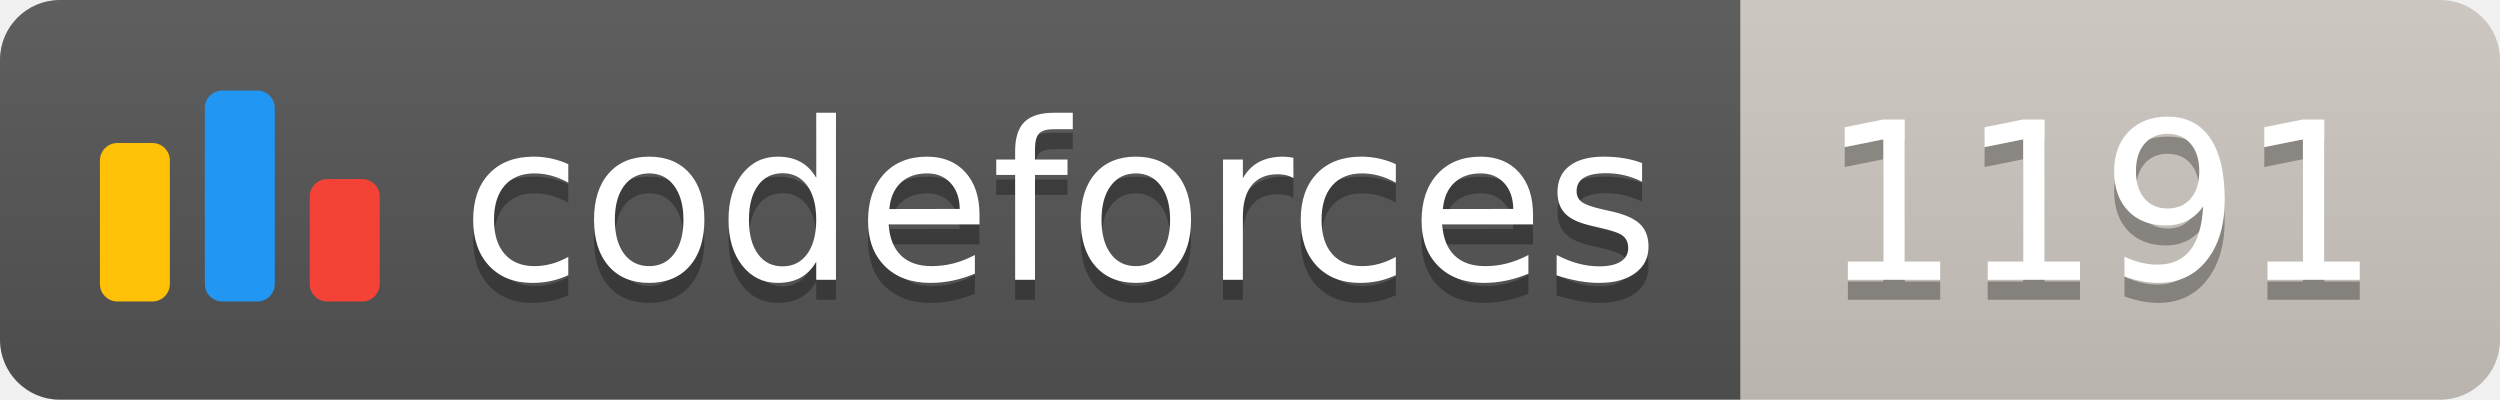
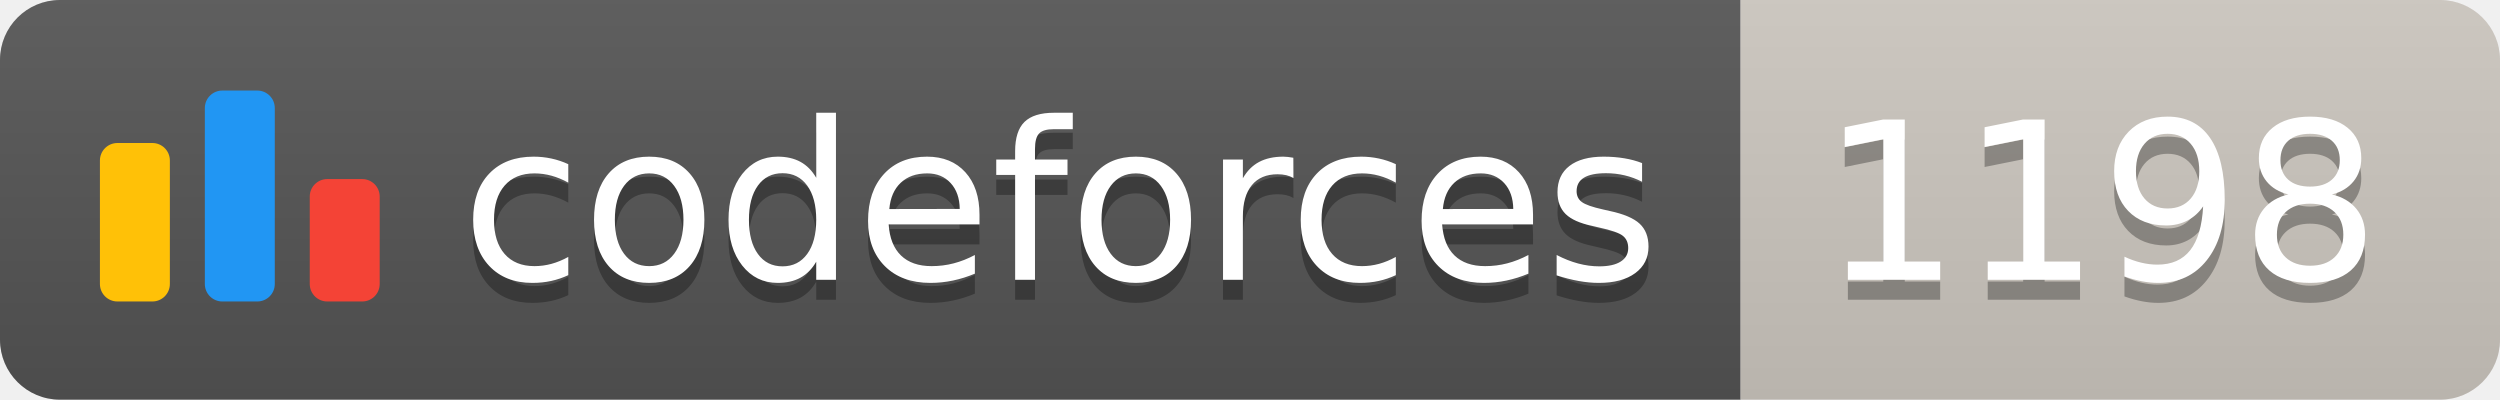
<svg xmlns="http://www.w3.org/2000/svg" width="125.1" height="20">
  <linearGradient id="smooth" x2="0" y2="100%">
    <stop offset="0" stop-color="#bbb" stop-opacity=".1" />
    <stop offset="1" stop-opacity=".1" />
  </linearGradient>
  <clipPath id="round">
    <rect width="125.1" height="20" rx="3" fill="#fff" />
  </clipPath>
  <g clip-path="url(#round)">
    <rect width="87.1" height="20" fill="#555" />
    <rect x="87.1" width="38.0" height="20" fill="#cec8c1" />
    <rect width="125.1" height="20" fill="url(#smooth)" />
  </g>
  <g fill="#fff" text-anchor="middle" font-family="DejaVu Sans,Verdana,Geneva,sans-serif" font-size="110">
    <svg x="5" y="3" class="logo" width="14" height="14" viewBox="0 0 32 25" fill="none">
      <rect y="6" width="8" height="18.125" rx="2" fill="#FFC107" />
      <rect x="24" y="10.125" width="8" height="14" rx="2" fill="#F44336" />
      <rect x="12" width="8" height="24.125" rx="2" fill="#2196F3" />
    </svg>
    <text x="530.5" y="150" fill="#010101" fill-opacity=".3" transform="scale(0.1)" textLength="601.0" lengthAdjust="spacing">codeforces
        </text>
    <text x="530.5" y="140" transform="scale(0.1)" textLength="601.0" lengthAdjust="spacing">codeforces</text>
-     <text x="1051.0" y="150" fill="#010101" fill-opacity=".3" transform="scale(0.1)" textLength="280.0" lengthAdjust="spacing">1191
+     <text x="1051.0" y="150" fill="#010101" fill-opacity=".3" transform="scale(0.1)" textLength="280.0" lengthAdjust="spacing">1198
        </text>
-     <text x="1051.0" y="140" transform="scale(0.1)" textLength="280.0" lengthAdjust="spacing">1191</text>
+     <text x="1051.0" y="140" transform="scale(0.1)" textLength="280.0" lengthAdjust="spacing">1198</text>
  </g>
</svg>
